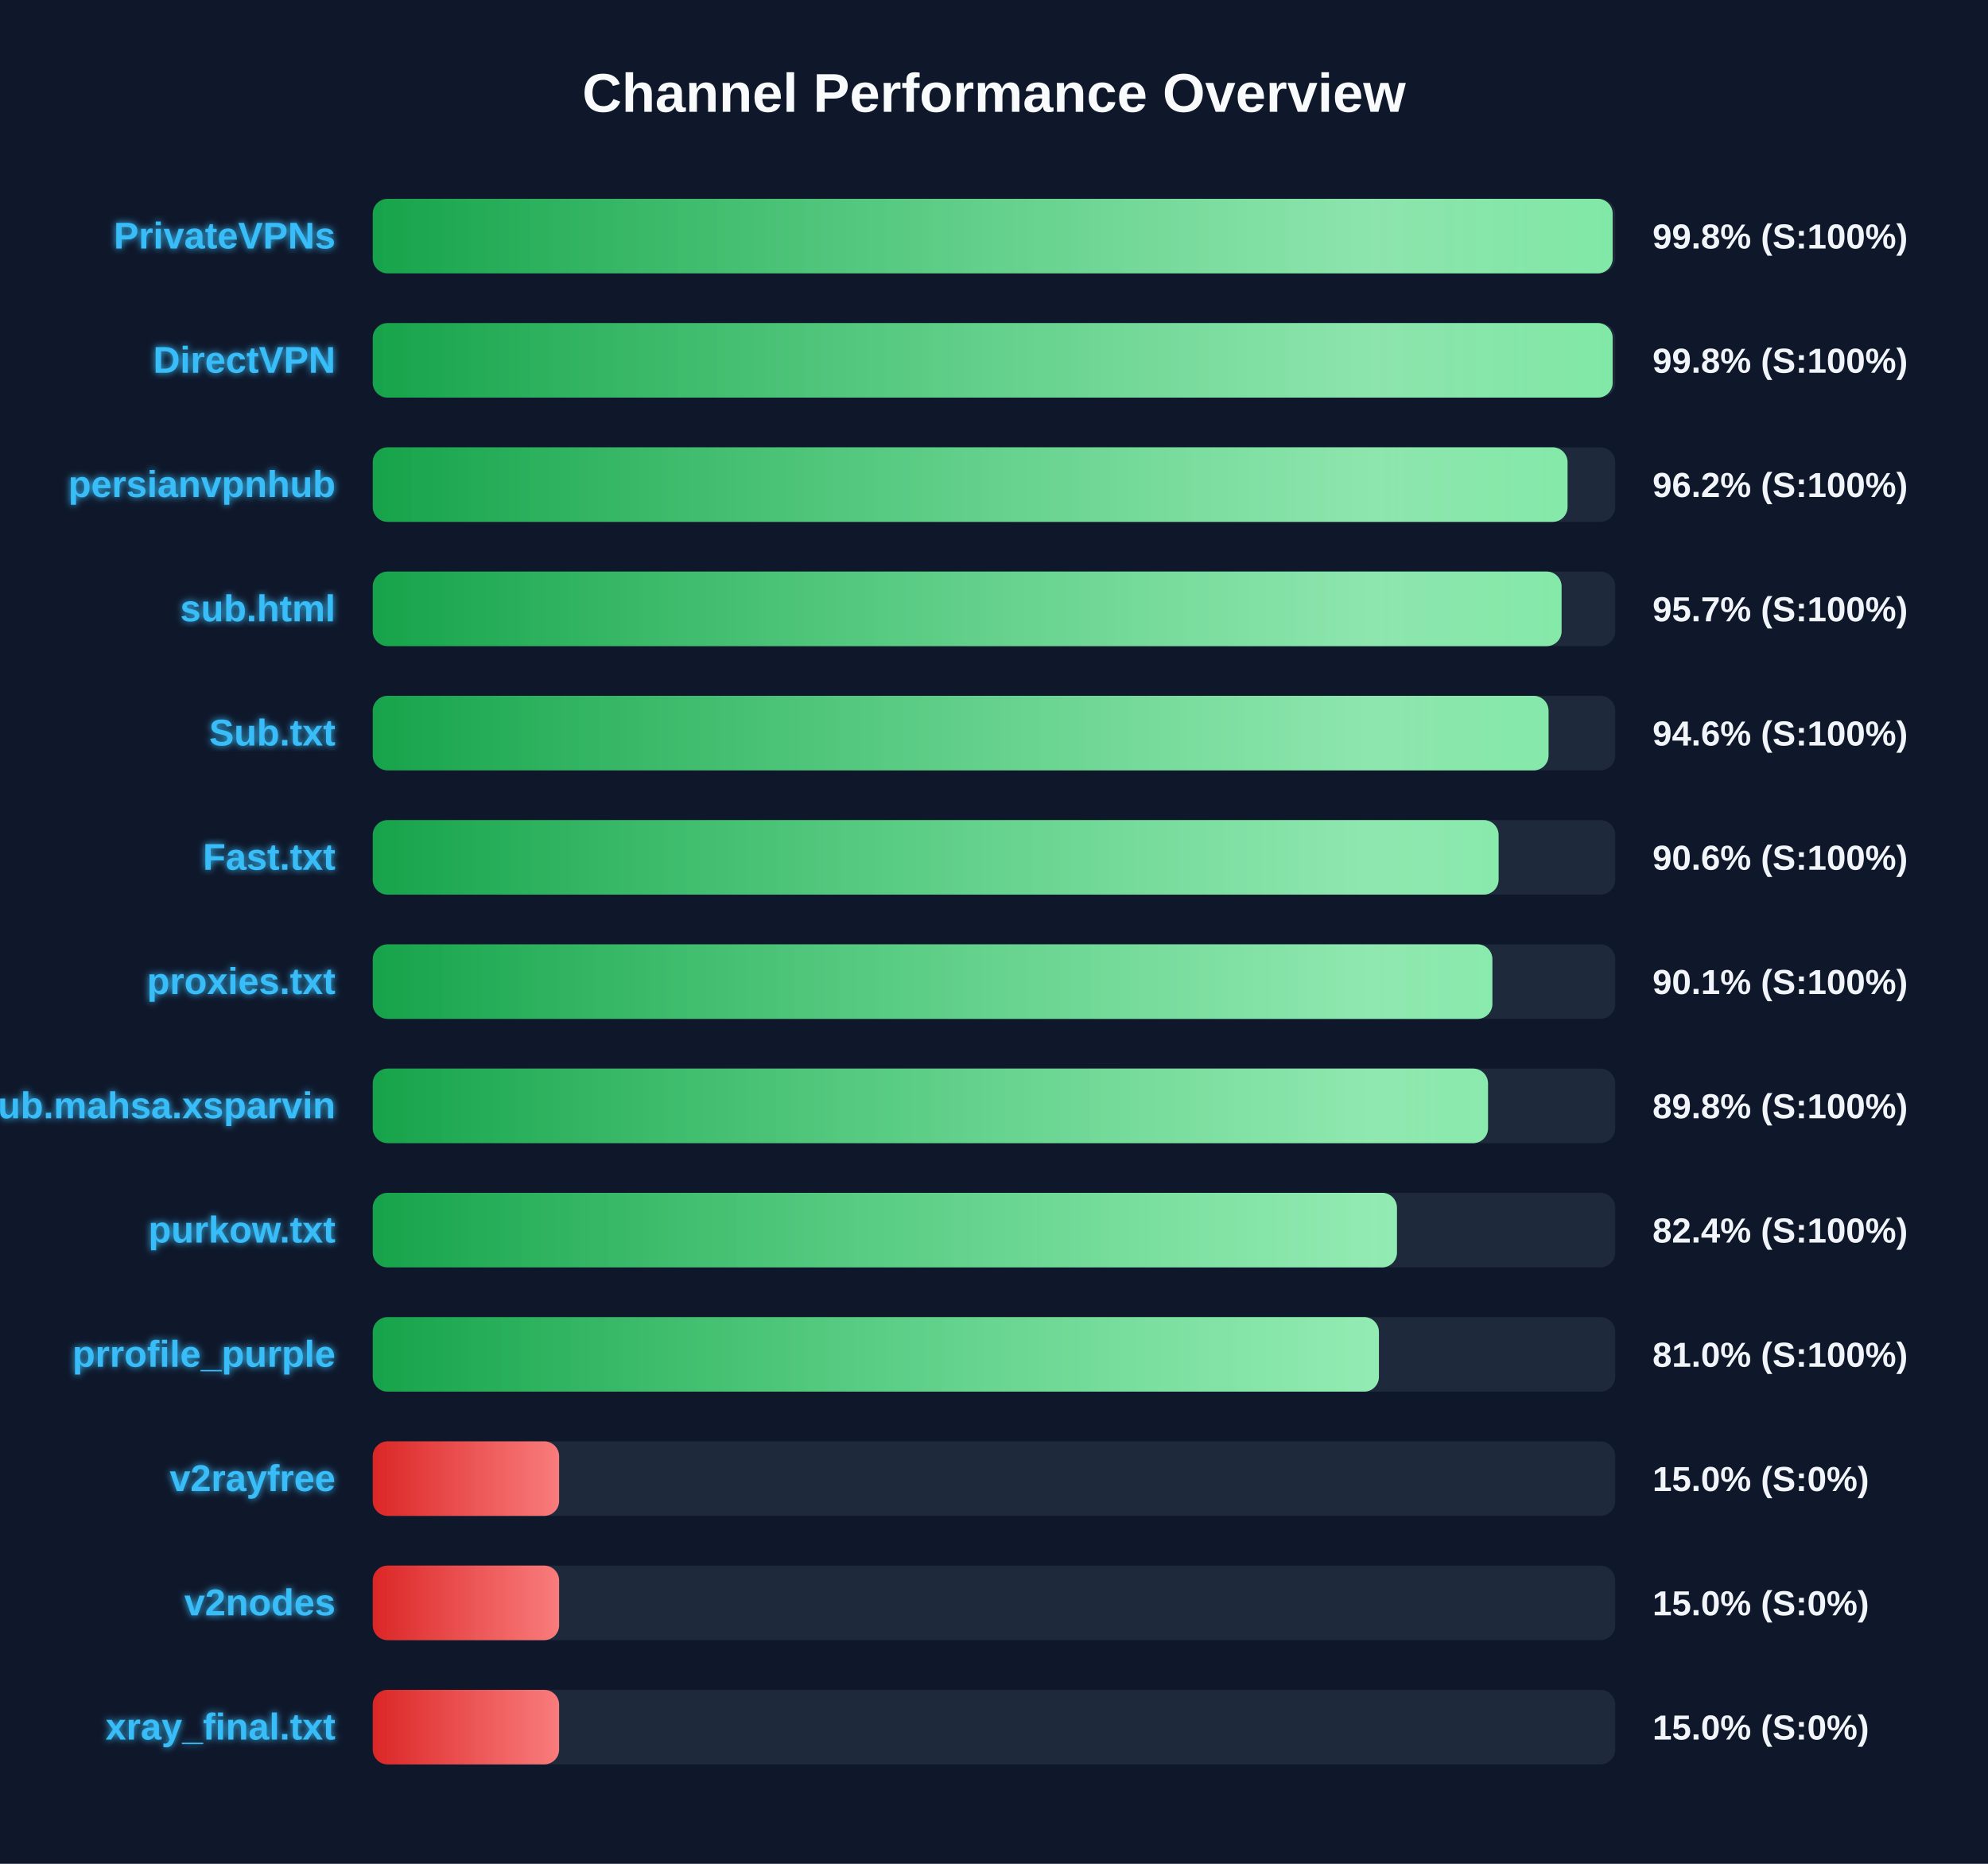
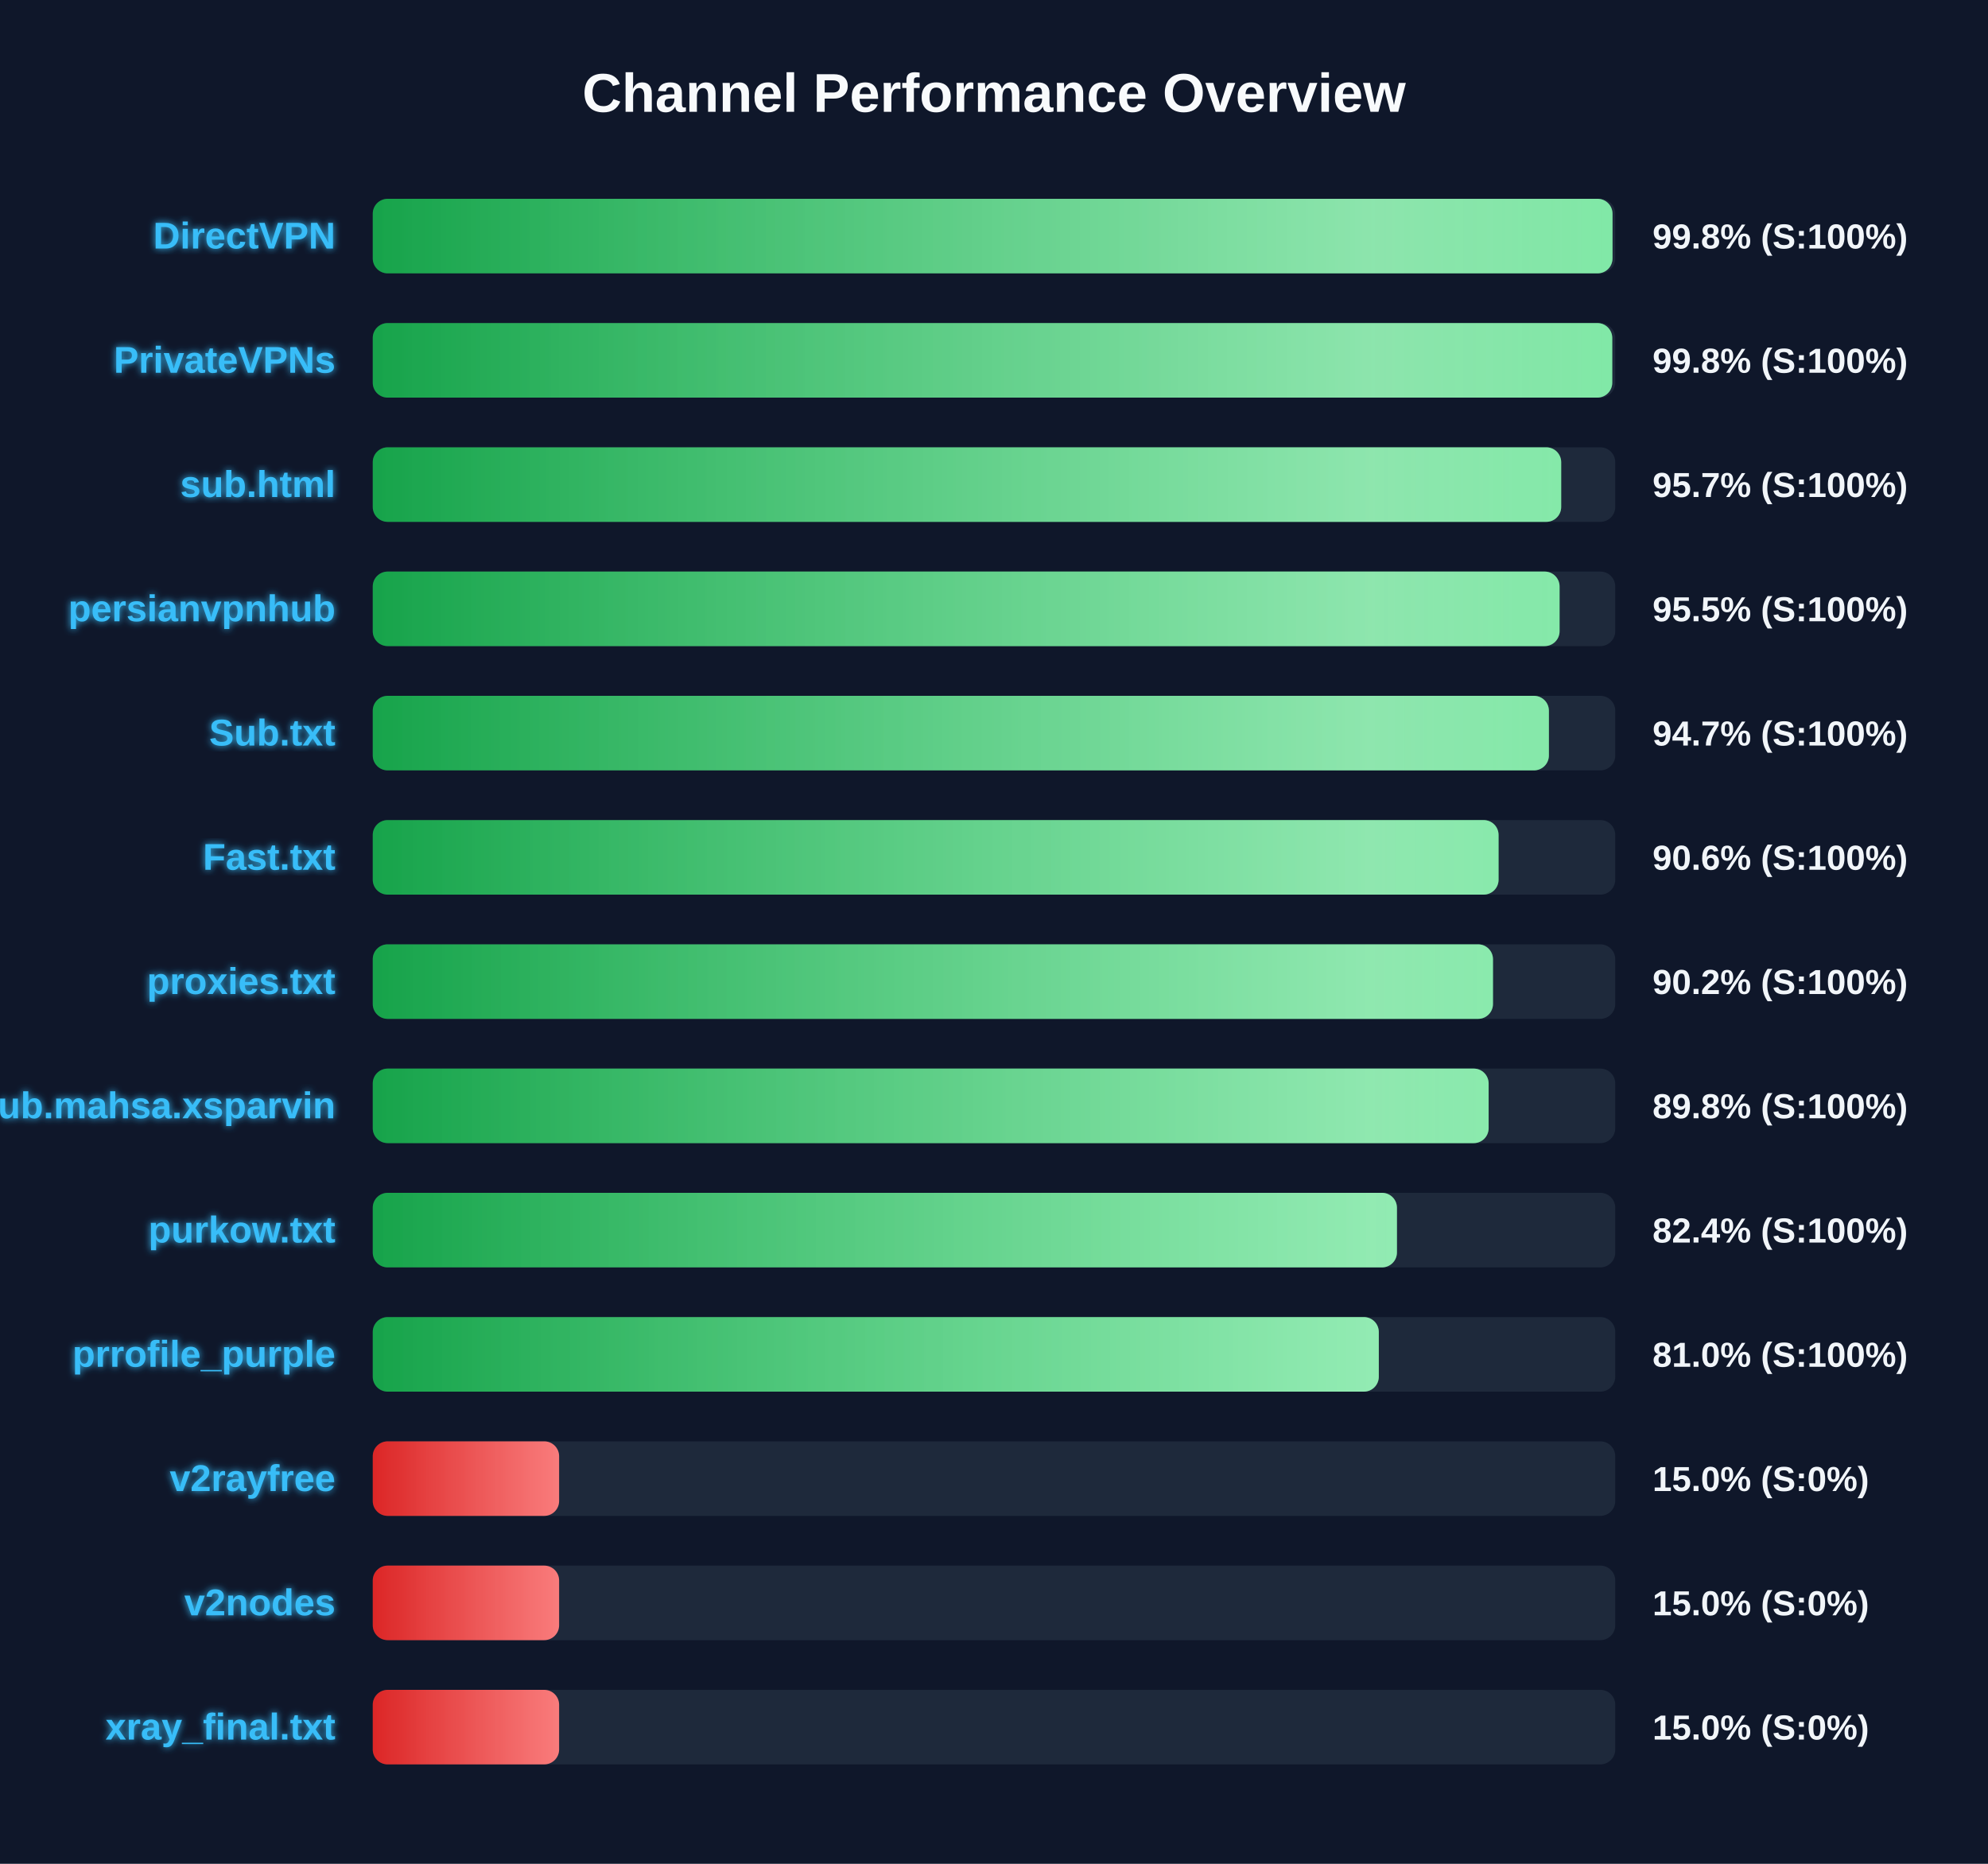
<svg xmlns="http://www.w3.org/2000/svg" width="800" height="750" version="1.1">
  <defs>
    <linearGradient id="grad-green" x1="0%" y1="0%" x2="100%" y2="0%">
      <stop offset="0%" stop-color="#16a34a" />
      <stop offset="100%" stop-color="#4ade80" />
    </linearGradient>
    <linearGradient id="grad-yellow" x1="0%" y1="0%" x2="100%" y2="0%">
      <stop offset="0%" stop-color="#ca8a04" />
      <stop offset="100%" stop-color="#fde047" />
    </linearGradient>
    <linearGradient id="grad-red" x1="0%" y1="0%" x2="100%" y2="0%">
      <stop offset="0%" stop-color="#dc2626" />
      <stop offset="100%" stop-color="#f87171" />
    </linearGradient>
    <linearGradient id="shimmer" x1="0%" y1="0%" x2="100%" y2="0%">
      <stop offset="0%" stop-color="rgba(255,255,255,0)" />
      <stop offset="50%" stop-color="rgba(255,255,255,0.4)" />
      <stop offset="100%" stop-color="rgba(255,255,255,0)" />
    </linearGradient>
    <filter id="glow" x="-20%" y="-20%" width="140%" height="140%">
      <feGaussianBlur stdDeviation="1.5" result="blur" />
      <feComposite in="SourceGraphic" in2="blur" operator="over" />
    </filter>
  </defs>
  <style>
        .bg-rect { fill: #0f172a; }
        .title { font: bold 22px 'Segoe UI', Arial, sans-serif; fill: #f8fafc; }
        .row { font: bold 15px 'Segoe UI', Arial, sans-serif; fill: #38bdf8; filter: url(#glow); }
        .score { font: bold 14px 'Segoe UI', Arial, sans-serif; fill: #f1f5f9; }
        @keyframes shimmer-anim {
            0% { transform: translateX(-100%); }
            100% { transform: translateX(200%); }
        }
        .shimmer-rect {
            animation: shimmer-anim 2.5s infinite linear;
        }
    </style>
  <rect width="100%" height="100%" class="bg-rect" />
  <text x="400" y="45" text-anchor="middle" class="title">Channel Performance Overview</text>
  <rect x="150" y="80" width="500" height="30" fill="#1e293b" rx="6" />
  <clipPath id="clip-0">
-     <rect x="150" y="80" width="498.95" height="30" rx="6" />
+     <rect x="150" y="80" width="498.9" height="30" rx="6" />
  </clipPath>
-   <rect x="150" y="80" width="498.95" height="30" fill="url(#grad-green)" rx="6" />
+   <rect x="150" y="80" width="498.9" height="30" fill="url(#grad-green)" rx="6" />
  <g clip-path="url(#clip-0)">
    <rect x="150" y="80" width="100%" height="30" fill="url(#shimmer)" class="shimmer-rect" />
  </g>
-   <text x="135" y="100" text-anchor="end" class="row">PrivateVPNs</text>
+   <text x="135" y="100" text-anchor="end" class="row">DirectVPN</text>
  <text x="665" y="100" text-anchor="start" class="score">99.8% (S:100%)</text>
  <rect x="150" y="130" width="500" height="30" fill="#1e293b" rx="6" />
  <clipPath id="clip-1">
-     <rect x="150" y="130" width="498.95" height="30" rx="6" />
+     <rect x="150" y="130" width="498.8" height="30" rx="6" />
  </clipPath>
-   <rect x="150" y="130" width="498.95" height="30" fill="url(#grad-green)" rx="6" />
+   <rect x="150" y="130" width="498.8" height="30" fill="url(#grad-green)" rx="6" />
  <g clip-path="url(#clip-1)">
    <rect x="150" y="130" width="100%" height="30" fill="url(#shimmer)" class="shimmer-rect" />
  </g>
-   <text x="135" y="150" text-anchor="end" class="row">DirectVPN</text>
+   <text x="135" y="150" text-anchor="end" class="row">PrivateVPNs</text>
  <text x="665" y="150" text-anchor="start" class="score">99.8% (S:100%)</text>
  <rect x="150" y="180" width="500" height="30" fill="#1e293b" rx="6" />
  <clipPath id="clip-2">
-     <rect x="150" y="180" width="480.8" height="30" rx="6" />
+     <rect x="150" y="180" width="478.25" height="30" rx="6" />
  </clipPath>
-   <rect x="150" y="180" width="480.8" height="30" fill="url(#grad-green)" rx="6" />
+   <rect x="150" y="180" width="478.25" height="30" fill="url(#grad-green)" rx="6" />
  <g clip-path="url(#clip-2)">
    <rect x="150" y="180" width="100%" height="30" fill="url(#shimmer)" class="shimmer-rect" />
  </g>
-   <text x="135" y="200" text-anchor="end" class="row">persianvpnhub</text>
-   <text x="665" y="200" text-anchor="start" class="score">96.2% (S:100%)</text>
+   <text x="135" y="200" text-anchor="end" class="row">sub.html</text>
+   <text x="665" y="200" text-anchor="start" class="score">95.7% (S:100%)</text>
  <rect x="150" y="230" width="500" height="30" fill="#1e293b" rx="6" />
  <clipPath id="clip-3">
-     <rect x="150" y="230" width="478.4" height="30" rx="6" />
+     <rect x="150" y="230" width="477.6" height="30" rx="6" />
  </clipPath>
-   <rect x="150" y="230" width="478.4" height="30" fill="url(#grad-green)" rx="6" />
+   <rect x="150" y="230" width="477.6" height="30" fill="url(#grad-green)" rx="6" />
  <g clip-path="url(#clip-3)">
    <rect x="150" y="230" width="100%" height="30" fill="url(#shimmer)" class="shimmer-rect" />
  </g>
-   <text x="135" y="250" text-anchor="end" class="row">sub.html</text>
-   <text x="665" y="250" text-anchor="start" class="score">95.7% (S:100%)</text>
+   <text x="135" y="250" text-anchor="end" class="row">persianvpnhub</text>
+   <text x="665" y="250" text-anchor="start" class="score">95.5% (S:100%)</text>
  <rect x="150" y="280" width="500" height="30" fill="#1e293b" rx="6" />
  <clipPath id="clip-4">
-     <rect x="150" y="280" width="473.15" height="30" rx="6" />
+     <rect x="150" y="280" width="473.3" height="30" rx="6" />
  </clipPath>
-   <rect x="150" y="280" width="473.15" height="30" fill="url(#grad-green)" rx="6" />
+   <rect x="150" y="280" width="473.3" height="30" fill="url(#grad-green)" rx="6" />
  <g clip-path="url(#clip-4)">
    <rect x="150" y="280" width="100%" height="30" fill="url(#shimmer)" class="shimmer-rect" />
  </g>
  <text x="135" y="300" text-anchor="end" class="row">Sub.txt</text>
-   <text x="665" y="300" text-anchor="start" class="score">94.6% (S:100%)</text>
+   <text x="665" y="300" text-anchor="start" class="score">94.7% (S:100%)</text>
  <rect x="150" y="330" width="500" height="30" fill="#1e293b" rx="6" />
  <clipPath id="clip-5">
    <rect x="150" y="330" width="453.05" height="30" rx="6" />
  </clipPath>
  <rect x="150" y="330" width="453.05" height="30" fill="url(#grad-green)" rx="6" />
  <g clip-path="url(#clip-5)">
    <rect x="150" y="330" width="100%" height="30" fill="url(#shimmer)" class="shimmer-rect" />
  </g>
  <text x="135" y="350" text-anchor="end" class="row">Fast.txt</text>
  <text x="665" y="350" text-anchor="start" class="score">90.6% (S:100%)</text>
  <rect x="150" y="380" width="500" height="30" fill="#1e293b" rx="6" />
  <clipPath id="clip-6">
-     <rect x="150" y="380" width="450.55" height="30" rx="6" />
+     <rect x="150" y="380" width="450.8" height="30" rx="6" />
  </clipPath>
-   <rect x="150" y="380" width="450.55" height="30" fill="url(#grad-green)" rx="6" />
+   <rect x="150" y="380" width="450.8" height="30" fill="url(#grad-green)" rx="6" />
  <g clip-path="url(#clip-6)">
    <rect x="150" y="380" width="100%" height="30" fill="url(#shimmer)" class="shimmer-rect" />
  </g>
  <text x="135" y="400" text-anchor="end" class="row">proxies.txt</text>
-   <text x="665" y="400" text-anchor="start" class="score">90.1% (S:100%)</text>
+   <text x="665" y="400" text-anchor="start" class="score">90.2% (S:100%)</text>
  <rect x="150" y="430" width="500" height="30" fill="#1e293b" rx="6" />
  <clipPath id="clip-7">
-     <rect x="150" y="430" width="448.8" height="30" rx="6" />
+     <rect x="150" y="430" width="449.05" height="30" rx="6" />
  </clipPath>
-   <rect x="150" y="430" width="448.8" height="30" fill="url(#grad-green)" rx="6" />
+   <rect x="150" y="430" width="449.05" height="30" fill="url(#grad-green)" rx="6" />
  <g clip-path="url(#clip-7)">
    <rect x="150" y="430" width="100%" height="30" fill="url(#shimmer)" class="shimmer-rect" />
  </g>
  <text x="135" y="450" text-anchor="end" class="row">Sub.mahsa.xsparvin</text>
  <text x="665" y="450" text-anchor="start" class="score">89.8% (S:100%)</text>
  <rect x="150" y="480" width="500" height="30" fill="#1e293b" rx="6" />
  <clipPath id="clip-8">
    <rect x="150" y="480" width="412.15" height="30" rx="6" />
  </clipPath>
  <rect x="150" y="480" width="412.15" height="30" fill="url(#grad-green)" rx="6" />
  <g clip-path="url(#clip-8)">
    <rect x="150" y="480" width="100%" height="30" fill="url(#shimmer)" class="shimmer-rect" />
  </g>
  <text x="135" y="500" text-anchor="end" class="row">purkow.txt</text>
  <text x="665" y="500" text-anchor="start" class="score">82.4% (S:100%)</text>
  <rect x="150" y="530" width="500" height="30" fill="#1e293b" rx="6" />
  <clipPath id="clip-9">
-     <rect x="150" y="530" width="404.9" height="30" rx="6" />
+     <rect x="150" y="530" width="404.85" height="30" rx="6" />
  </clipPath>
-   <rect x="150" y="530" width="404.9" height="30" fill="url(#grad-green)" rx="6" />
+   <rect x="150" y="530" width="404.85" height="30" fill="url(#grad-green)" rx="6" />
  <g clip-path="url(#clip-9)">
    <rect x="150" y="530" width="100%" height="30" fill="url(#shimmer)" class="shimmer-rect" />
  </g>
  <text x="135" y="550" text-anchor="end" class="row">prrofile_purple</text>
  <text x="665" y="550" text-anchor="start" class="score">81.0% (S:100%)</text>
  <rect x="150" y="580" width="500" height="30" fill="#1e293b" rx="6" />
  <clipPath id="clip-10">
    <rect x="150" y="580" width="75.0" height="30" rx="6" />
  </clipPath>
  <rect x="150" y="580" width="75.0" height="30" fill="url(#grad-red)" rx="6" />
  <g clip-path="url(#clip-10)">
    <rect x="150" y="580" width="100%" height="30" fill="url(#shimmer)" class="shimmer-rect" />
  </g>
  <text x="135" y="600" text-anchor="end" class="row">v2rayfree</text>
  <text x="665" y="600" text-anchor="start" class="score">15.0% (S:0%)</text>
  <rect x="150" y="630" width="500" height="30" fill="#1e293b" rx="6" />
  <clipPath id="clip-11">
    <rect x="150" y="630" width="75.0" height="30" rx="6" />
  </clipPath>
  <rect x="150" y="630" width="75.0" height="30" fill="url(#grad-red)" rx="6" />
  <g clip-path="url(#clip-11)">
    <rect x="150" y="630" width="100%" height="30" fill="url(#shimmer)" class="shimmer-rect" />
  </g>
  <text x="135" y="650" text-anchor="end" class="row">v2nodes</text>
  <text x="665" y="650" text-anchor="start" class="score">15.0% (S:0%)</text>
  <rect x="150" y="680" width="500" height="30" fill="#1e293b" rx="6" />
  <clipPath id="clip-12">
    <rect x="150" y="680" width="75.0" height="30" rx="6" />
  </clipPath>
  <rect x="150" y="680" width="75.0" height="30" fill="url(#grad-red)" rx="6" />
  <g clip-path="url(#clip-12)">
    <rect x="150" y="680" width="100%" height="30" fill="url(#shimmer)" class="shimmer-rect" />
  </g>
  <text x="135" y="700" text-anchor="end" class="row">xray_final.txt</text>
  <text x="665" y="700" text-anchor="start" class="score">15.0% (S:0%)</text>
</svg>
